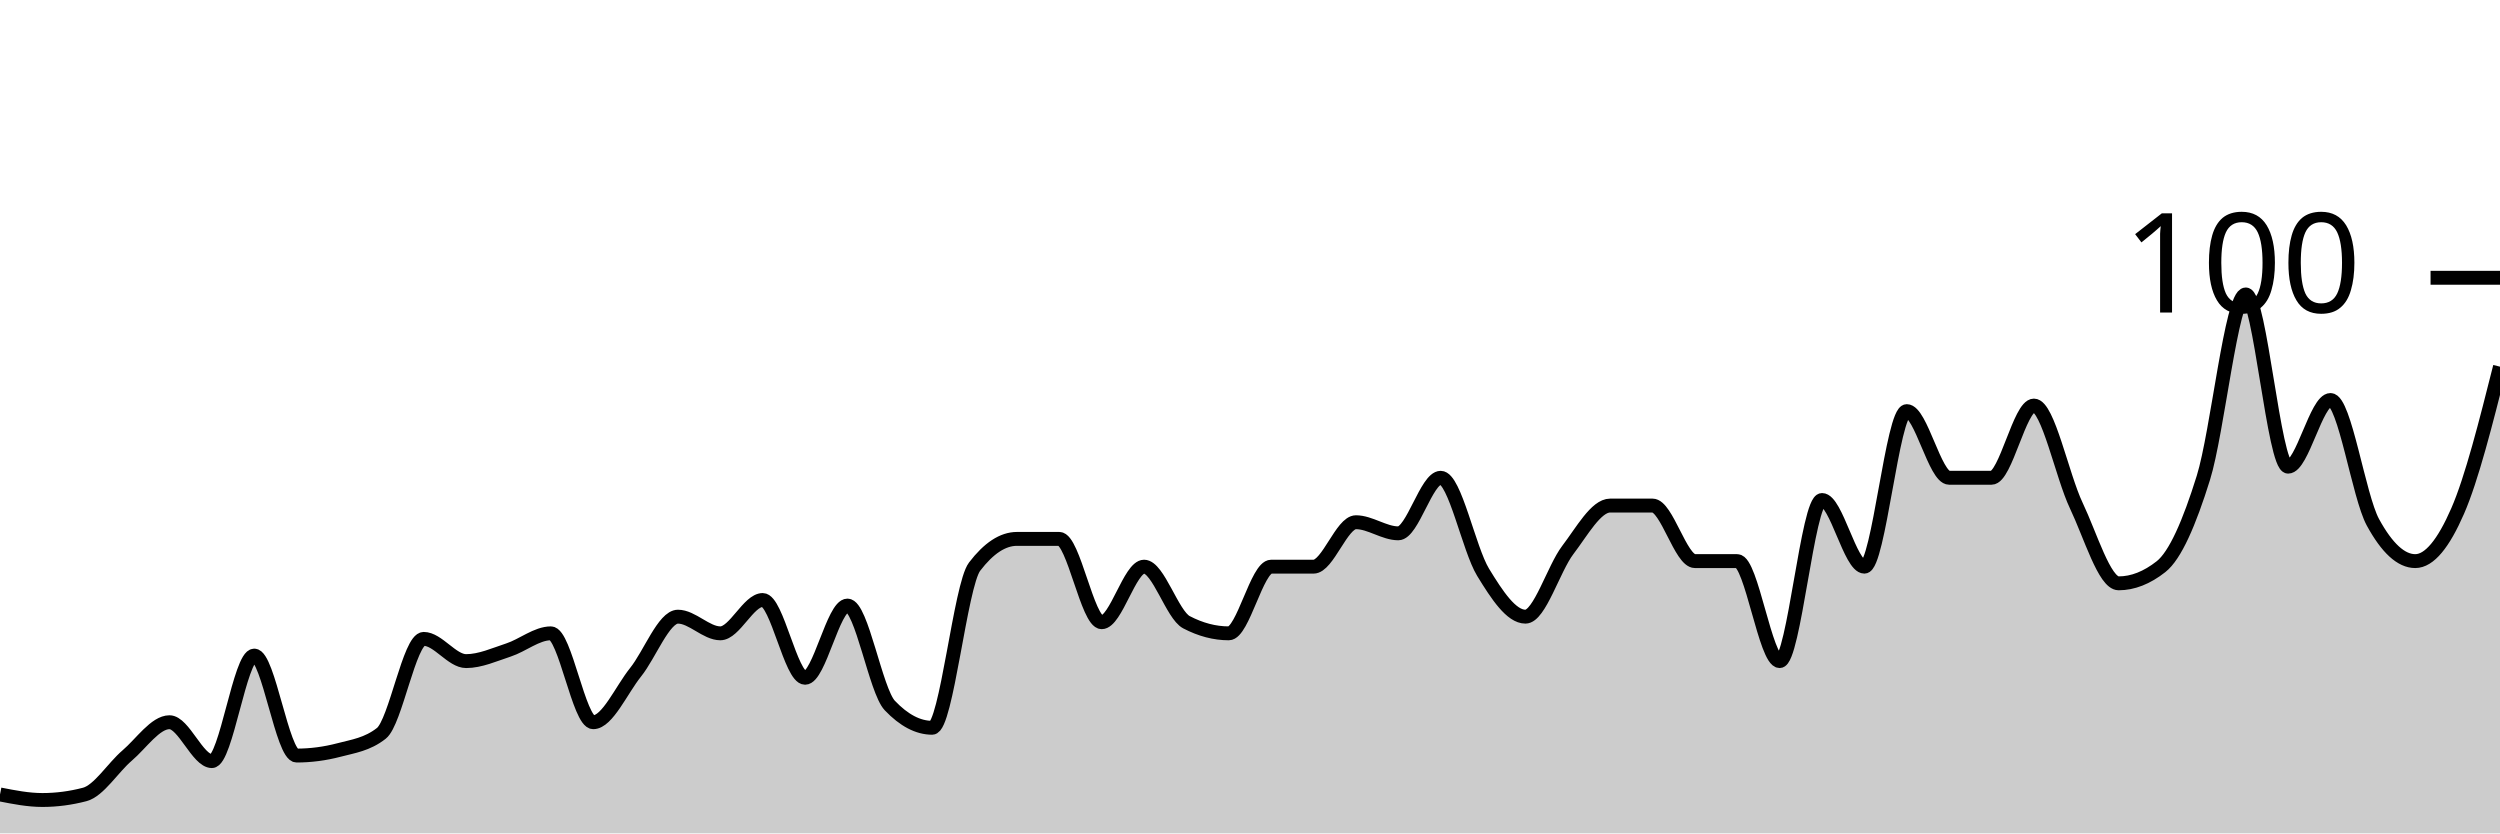
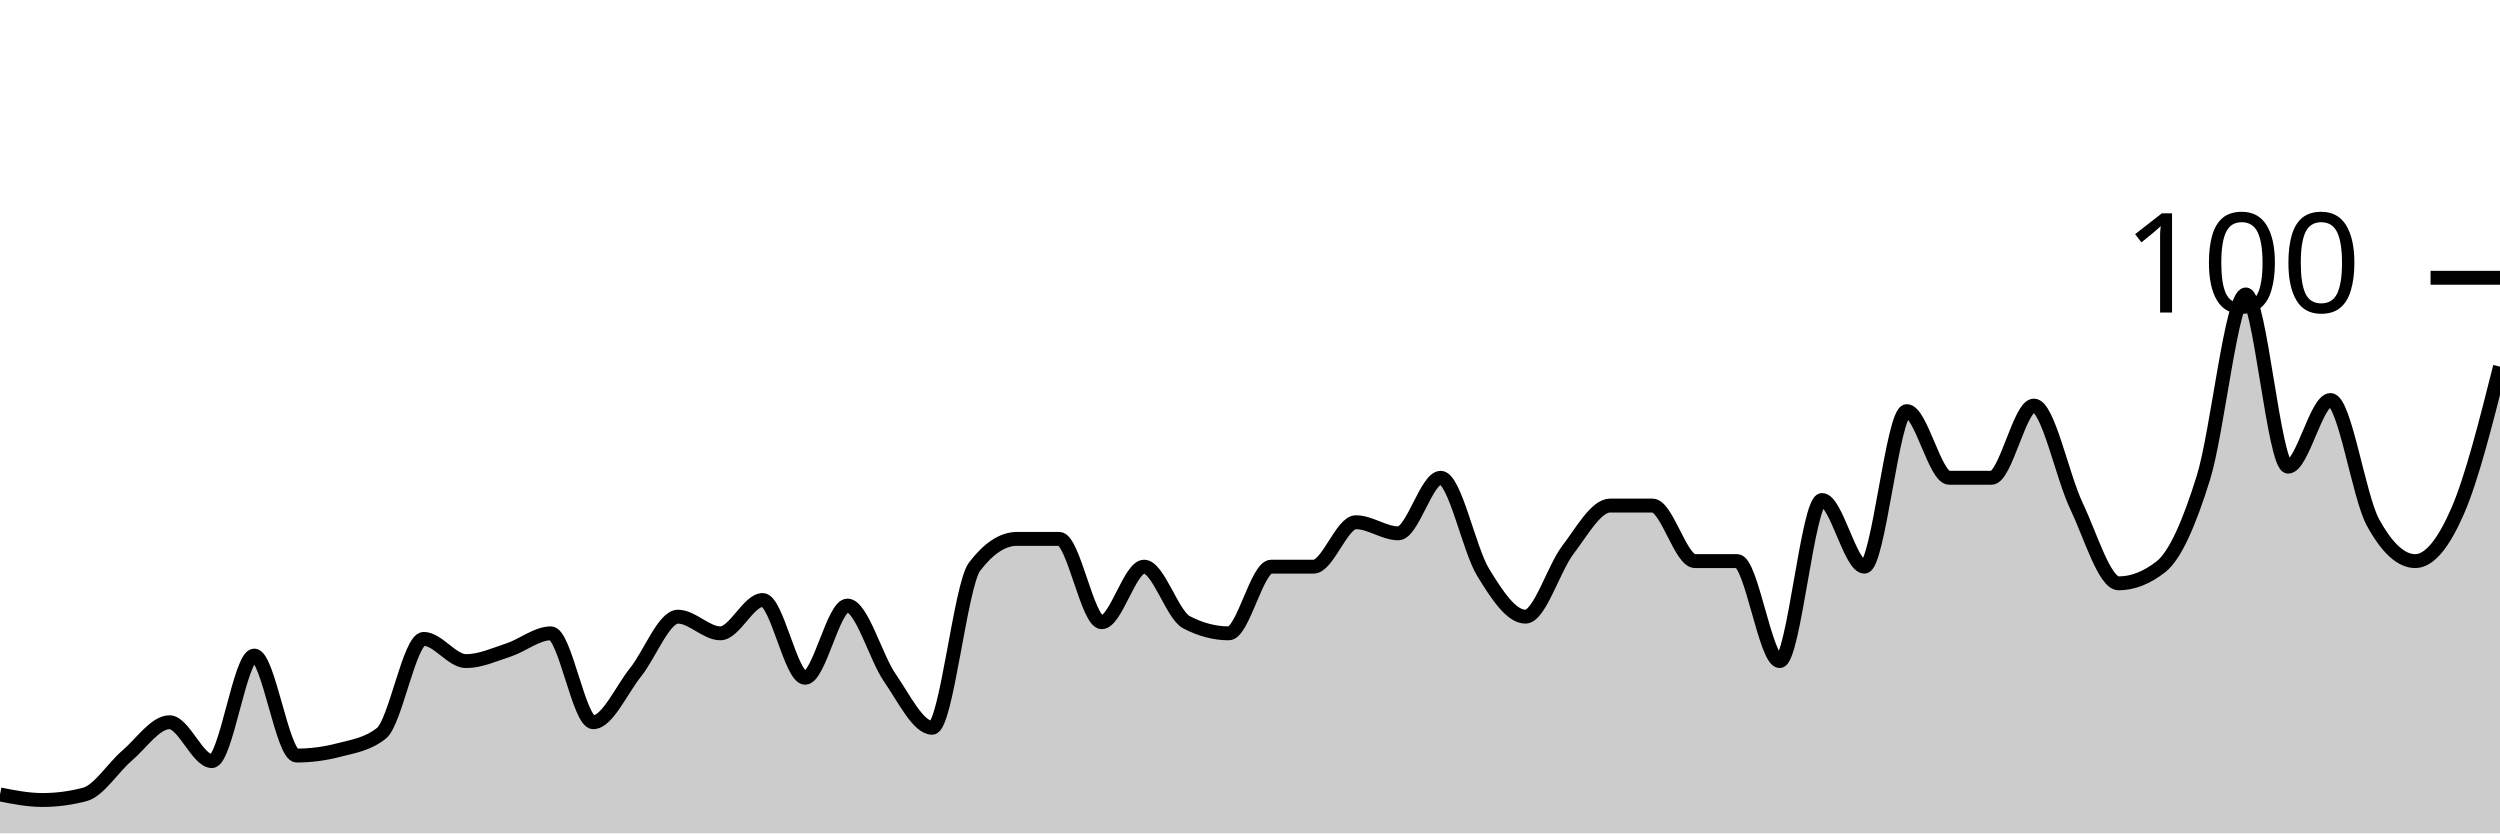
<svg xmlns="http://www.w3.org/2000/svg" viewBox="0 0 180 60">
  <g transform="translate(0,20)">
-     <path class="area" fill="rgba(0, 0, 0, 0.2)" d="M0,37.2C1.017,37.4,2.034,37.6,3.051,37.6C4.068,37.6,5.085,37.467,6.102,37.2C7.119,36.933,8.136,35.267,9.153,34.4C10.169,33.533,11.186,32,12.203,32C13.22,32,14.237,34.8,15.254,34.8C16.271,34.8,17.288,27.2,18.305,27.2C19.322,27.2,20.339,34.4,21.356,34.4C22.373,34.4,23.39,34.267,24.407,34C25.424,33.733,26.441,33.6,27.458,32.8C28.475,32,29.492,26,30.508,26C31.525,26,32.542,27.6,33.559,27.6C34.576,27.6,35.593,27.133,36.61,26.8C37.627,26.467,38.644,25.6,39.661,25.6C40.678,25.6,41.695,32,42.712,32C43.729,32,44.746,29.667,45.763,28.4C46.78,27.133,47.797,24.4,48.814,24.4C49.831,24.4,50.847,25.6,51.864,25.6C52.881,25.6,53.898,23.2,54.915,23.2C55.932,23.2,56.949,28.8,57.966,28.8C58.983,28.8,60,23.6,61.017,23.6C62.034,23.6,63.051,29.733,64.068,30.8C65.085,31.867,66.102,32.4,67.119,32.4C68.136,32.4,69.153,22.133,70.169,20.8C71.186,19.467,72.203,18.8,73.22,18.8C74.237,18.8,75.254,18.8,76.271,18.8C77.288,18.8,78.305,24.8,79.322,24.8C80.339,24.8,81.356,20.8,82.373,20.8C83.39,20.8,84.407,24.267,85.424,24.8C86.441,25.333,87.458,25.6,88.475,25.6C89.492,25.6,90.508,20.8,91.525,20.8C92.542,20.8,93.559,20.8,94.576,20.8C95.593,20.8,96.61,17.6,97.627,17.6C98.644,17.6,99.661,18.4,100.678,18.4C101.695,18.4,102.712,14.4,103.729,14.4C104.746,14.4,105.763,19.533,106.78,21.2C107.797,22.867,108.814,24.4,109.831,24.4C110.847,24.4,111.864,20.933,112.881,19.6C113.898,18.267,114.915,16.4,115.932,16.4C116.949,16.4,117.966,16.4,118.983,16.4C120,16.4,121.017,20.4,122.034,20.4C123.051,20.4,124.068,20.4,125.085,20.4C126.102,20.4,127.119,27.6,128.136,27.6C129.153,27.6,130.169,16,131.186,16C132.203,16,133.22,20.8,134.237,20.8C135.254,20.8,136.271,9.6,137.288,9.6C138.305,9.6,139.322,14.4,140.339,14.4C141.356,14.4,142.373,14.4,143.39,14.4C144.407,14.4,145.424,9.2,146.441,9.2C147.458,9.2,148.475,14.267,149.492,16.4C150.508,18.533,151.525,22,152.542,22C153.559,22,154.576,21.6,155.593,20.8C156.61,20,157.627,17.667,158.644,14.4C159.661,11.133,160.678,1.2,161.695,1.2C162.712,1.2,163.729,13.6,164.746,13.6C165.763,13.6,166.78,8.8,167.797,8.8C168.814,8.8,169.831,15.733,170.847,17.6C171.864,19.467,172.881,20.4,173.898,20.4C174.915,20.4,175.932,19.133,176.949,16.8C177.966,14.467,178.983,10.433,180,6.4L180,40C178.983,40,177.966,40,176.949,40C175.932,40,174.915,40,173.898,40C172.881,40,171.864,40,170.847,40C169.831,40,168.814,40,167.797,40C166.78,40,165.763,40,164.746,40C163.729,40,162.712,40,161.695,40C160.678,40,159.661,40,158.644,40C157.627,40,156.61,40,155.593,40C154.576,40,153.559,40,152.542,40C151.525,40,150.508,40,149.492,40C148.475,40,147.458,40,146.441,40C145.424,40,144.407,40,143.39,40C142.373,40,141.356,40,140.339,40C139.322,40,138.305,40,137.288,40C136.271,40,135.254,40,134.237,40C133.22,40,132.203,40,131.186,40C130.169,40,129.153,40,128.136,40C127.119,40,126.102,40,125.085,40C124.068,40,123.051,40,122.034,40C121.017,40,120,40,118.983,40C117.966,40,116.949,40,115.932,40C114.915,40,113.898,40,112.881,40C111.864,40,110.847,40,109.831,40C108.814,40,107.797,40,106.78,40C105.763,40,104.746,40,103.729,40C102.712,40,101.695,40,100.678,40C99.661,40,98.644,40,97.627,40C96.61,40,95.593,40,94.576,40C93.559,40,92.542,40,91.525,40C90.508,40,89.492,40,88.475,40C87.458,40,86.441,40,85.424,40C84.407,40,83.39,40,82.373,40C81.356,40,80.339,40,79.322,40C78.305,40,77.288,40,76.271,40C75.254,40,74.237,40,73.22,40C72.203,40,71.186,40,70.169,40C69.153,40,68.136,40,67.119,40C66.102,40,65.085,40,64.068,40C63.051,40,62.034,40,61.017,40C60,40,58.983,40,57.966,40C56.949,40,55.932,40,54.915,40C53.898,40,52.881,40,51.864,40C50.847,40,49.831,40,48.814,40C47.797,40,46.78,40,45.763,40C44.746,40,43.729,40,42.712,40C41.695,40,40.678,40,39.661,40C38.644,40,37.627,40,36.61,40C35.593,40,34.576,40,33.559,40C32.542,40,31.525,40,30.508,40C29.492,40,28.475,40,27.458,40C26.441,40,25.424,40,24.407,40C23.39,40,22.373,40,21.356,40C20.339,40,19.322,40,18.305,40C17.288,40,16.271,40,15.254,40C14.237,40,13.22,40,12.203,40C11.186,40,10.169,40,9.153,40C8.136,40,7.119,40,6.102,40C5.085,40,4.068,40,3.051,40C2.034,40,1.017,40,0,40Z" />
-     <path class="line" stroke="black" fill="none" d="M0,37.2C1.017,37.4,2.034,37.6,3.051,37.6C4.068,37.6,5.085,37.467,6.102,37.2C7.119,36.933,8.136,35.267,9.153,34.4C10.169,33.533,11.186,32,12.203,32C13.22,32,14.237,34.8,15.254,34.8C16.271,34.8,17.288,27.2,18.305,27.2C19.322,27.2,20.339,34.4,21.356,34.4C22.373,34.4,23.39,34.267,24.407,34C25.424,33.733,26.441,33.6,27.458,32.8C28.475,32,29.492,26,30.508,26C31.525,26,32.542,27.6,33.559,27.6C34.576,27.6,35.593,27.133,36.61,26.8C37.627,26.467,38.644,25.6,39.661,25.6C40.678,25.6,41.695,32,42.712,32C43.729,32,44.746,29.667,45.763,28.4C46.78,27.133,47.797,24.4,48.814,24.4C49.831,24.4,50.847,25.6,51.864,25.6C52.881,25.6,53.898,23.2,54.915,23.2C55.932,23.2,56.949,28.8,57.966,28.8C58.983,28.8,60,23.6,61.017,23.6C62.034,23.6,63.051,29.733,64.068,30.8C65.085,31.867,66.102,32.4,67.119,32.4C68.136,32.4,69.153,22.133,70.169,20.8C71.186,19.467,72.203,18.8,73.22,18.8C74.237,18.8,75.254,18.8,76.271,18.8C77.288,18.8,78.305,24.8,79.322,24.8C80.339,24.8,81.356,20.8,82.373,20.8C83.39,20.8,84.407,24.267,85.424,24.8C86.441,25.333,87.458,25.6,88.475,25.6C89.492,25.6,90.508,20.8,91.525,20.8C92.542,20.8,93.559,20.8,94.576,20.8C95.593,20.8,96.61,17.6,97.627,17.6C98.644,17.6,99.661,18.4,100.678,18.4C101.695,18.4,102.712,14.4,103.729,14.4C104.746,14.4,105.763,19.533,106.78,21.2C107.797,22.867,108.814,24.4,109.831,24.4C110.847,24.4,111.864,20.933,112.881,19.6C113.898,18.267,114.915,16.4,115.932,16.4C116.949,16.4,117.966,16.4,118.983,16.4C120,16.4,121.017,20.4,122.034,20.4C123.051,20.4,124.068,20.4,125.085,20.4C126.102,20.4,127.119,27.6,128.136,27.6C129.153,27.6,130.169,16,131.186,16C132.203,16,133.22,20.8,134.237,20.8C135.254,20.8,136.271,9.6,137.288,9.6C138.305,9.6,139.322,14.4,140.339,14.4C141.356,14.4,142.373,14.4,143.39,14.4C144.407,14.4,145.424,9.2,146.441,9.2C147.458,9.2,148.475,14.267,149.492,16.4C150.508,18.533,151.525,22,152.542,22C153.559,22,154.576,21.6,155.593,20.8C156.61,20,157.627,17.667,158.644,14.4C159.661,11.133,160.678,1.2,161.695,1.2C162.712,1.2,163.729,13.6,164.746,13.6C165.763,13.6,166.78,8.8,167.797,8.8C168.814,8.8,169.831,15.733,170.847,17.6C171.864,19.467,172.881,20.4,173.898,20.4C174.915,20.4,175.932,19.133,176.949,16.8C177.966,14.467,178.983,10.433,180,6.4" />
+     <path class="area" fill="rgba(0, 0, 0, 0.2)" d="M0,37.2C1.017,37.4,2.034,37.6,3.051,37.6C4.068,37.6,5.085,37.467,6.102,37.2C7.119,36.933,8.136,35.267,9.153,34.4C10.169,33.533,11.186,32,12.203,32C13.22,32,14.237,34.8,15.254,34.8C16.271,34.8,17.288,27.2,18.305,27.2C19.322,27.2,20.339,34.4,21.356,34.4C22.373,34.4,23.39,34.267,24.407,34C25.424,33.733,26.441,33.6,27.458,32.8C28.475,32,29.492,26,30.508,26C31.525,26,32.542,27.6,33.559,27.6C34.576,27.6,35.593,27.133,36.61,26.8C37.627,26.467,38.644,25.6,39.661,25.6C40.678,25.6,41.695,32,42.712,32C43.729,32,44.746,29.667,45.763,28.4C46.78,27.133,47.797,24.4,48.814,24.4C49.831,24.4,50.847,25.6,51.864,25.6C52.881,25.6,53.898,23.2,54.915,23.2C55.932,23.2,56.949,28.8,57.966,28.8C58.983,28.8,60,23.6,61.017,23.6C62.034,23.6,63.051,27.333,64.068,28.8C65.085,30.267,66.102,32.4,67.119,32.4C68.136,32.4,69.153,22.133,70.169,20.8C71.186,19.467,72.203,18.8,73.22,18.8C74.237,18.8,75.254,18.8,76.271,18.8C77.288,18.8,78.305,24.8,79.322,24.8C80.339,24.8,81.356,20.8,82.373,20.8C83.39,20.8,84.407,24.267,85.424,24.8C86.441,25.333,87.458,25.6,88.475,25.6C89.492,25.6,90.508,20.8,91.525,20.8C92.542,20.8,93.559,20.8,94.576,20.8C95.593,20.8,96.61,17.6,97.627,17.6C98.644,17.6,99.661,18.4,100.678,18.4C101.695,18.4,102.712,14.4,103.729,14.4C104.746,14.4,105.763,19.533,106.78,21.2C107.797,22.867,108.814,24.4,109.831,24.4C110.847,24.4,111.864,20.933,112.881,19.6C113.898,18.267,114.915,16.4,115.932,16.4C116.949,16.4,117.966,16.4,118.983,16.4C120,16.4,121.017,20.4,122.034,20.4C123.051,20.4,124.068,20.4,125.085,20.4C126.102,20.4,127.119,27.6,128.136,27.6C129.153,27.6,130.169,16,131.186,16C132.203,16,133.22,20.8,134.237,20.8C135.254,20.8,136.271,9.6,137.288,9.6C138.305,9.6,139.322,14.4,140.339,14.4C141.356,14.4,142.373,14.4,143.39,14.4C144.407,14.4,145.424,9.2,146.441,9.2C147.458,9.2,148.475,14.267,149.492,16.4C150.508,18.533,151.525,22,152.542,22C153.559,22,154.576,21.6,155.593,20.8C156.61,20,157.627,17.667,158.644,14.4C159.661,11.133,160.678,1.2,161.695,1.2C162.712,1.2,163.729,13.6,164.746,13.6C165.763,13.6,166.78,8.8,167.797,8.8C168.814,8.8,169.831,15.733,170.847,17.6C171.864,19.467,172.881,20.4,173.898,20.4C174.915,20.4,175.932,19.133,176.949,16.8C177.966,14.467,178.983,10.433,180,6.4L180,40C178.983,40,177.966,40,176.949,40C175.932,40,174.915,40,173.898,40C172.881,40,171.864,40,170.847,40C169.831,40,168.814,40,167.797,40C166.78,40,165.763,40,164.746,40C163.729,40,162.712,40,161.695,40C160.678,40,159.661,40,158.644,40C157.627,40,156.61,40,155.593,40C154.576,40,153.559,40,152.542,40C151.525,40,150.508,40,149.492,40C148.475,40,147.458,40,146.441,40C145.424,40,144.407,40,143.39,40C142.373,40,141.356,40,140.339,40C139.322,40,138.305,40,137.288,40C136.271,40,135.254,40,134.237,40C133.22,40,132.203,40,131.186,40C130.169,40,129.153,40,128.136,40C127.119,40,126.102,40,125.085,40C124.068,40,123.051,40,122.034,40C121.017,40,120,40,118.983,40C117.966,40,116.949,40,115.932,40C114.915,40,113.898,40,112.881,40C111.864,40,110.847,40,109.831,40C108.814,40,107.797,40,106.78,40C105.763,40,104.746,40,103.729,40C102.712,40,101.695,40,100.678,40C99.661,40,98.644,40,97.627,40C96.61,40,95.593,40,94.576,40C93.559,40,92.542,40,91.525,40C90.508,40,89.492,40,88.475,40C87.458,40,86.441,40,85.424,40C84.407,40,83.39,40,82.373,40C81.356,40,80.339,40,79.322,40C78.305,40,77.288,40,76.271,40C75.254,40,74.237,40,73.22,40C72.203,40,71.186,40,70.169,40C69.153,40,68.136,40,67.119,40C66.102,40,65.085,40,64.068,40C63.051,40,62.034,40,61.017,40C60,40,58.983,40,57.966,40C56.949,40,55.932,40,54.915,40C53.898,40,52.881,40,51.864,40C50.847,40,49.831,40,48.814,40C47.797,40,46.78,40,45.763,40C44.746,40,43.729,40,42.712,40C41.695,40,40.678,40,39.661,40C38.644,40,37.627,40,36.61,40C35.593,40,34.576,40,33.559,40C32.542,40,31.525,40,30.508,40C29.492,40,28.475,40,27.458,40C26.441,40,25.424,40,24.407,40C23.39,40,22.373,40,21.356,40C20.339,40,19.322,40,18.305,40C17.288,40,16.271,40,15.254,40C14.237,40,13.22,40,12.203,40C11.186,40,10.169,40,9.153,40C8.136,40,7.119,40,6.102,40C5.085,40,4.068,40,3.051,40C2.034,40,1.017,40,0,40Z" />
+     <path class="line" stroke="black" fill="none" d="M0,37.2C1.017,37.4,2.034,37.6,3.051,37.6C4.068,37.6,5.085,37.467,6.102,37.2C7.119,36.933,8.136,35.267,9.153,34.4C10.169,33.533,11.186,32,12.203,32C13.22,32,14.237,34.8,15.254,34.8C16.271,34.8,17.288,27.2,18.305,27.2C19.322,27.2,20.339,34.4,21.356,34.4C22.373,34.4,23.39,34.267,24.407,34C25.424,33.733,26.441,33.6,27.458,32.8C28.475,32,29.492,26,30.508,26C31.525,26,32.542,27.6,33.559,27.6C34.576,27.6,35.593,27.133,36.61,26.8C37.627,26.467,38.644,25.6,39.661,25.6C40.678,25.6,41.695,32,42.712,32C43.729,32,44.746,29.667,45.763,28.4C46.78,27.133,47.797,24.4,48.814,24.4C49.831,24.4,50.847,25.6,51.864,25.6C52.881,25.6,53.898,23.2,54.915,23.2C55.932,23.2,56.949,28.8,57.966,28.8C58.983,28.8,60,23.6,61.017,23.6C62.034,23.6,63.051,27.333,64.068,28.8C65.085,30.267,66.102,32.4,67.119,32.4C68.136,32.4,69.153,22.133,70.169,20.8C71.186,19.467,72.203,18.8,73.22,18.8C74.237,18.8,75.254,18.8,76.271,18.8C77.288,18.8,78.305,24.8,79.322,24.8C80.339,24.8,81.356,20.8,82.373,20.8C83.39,20.8,84.407,24.267,85.424,24.8C86.441,25.333,87.458,25.6,88.475,25.6C89.492,25.6,90.508,20.8,91.525,20.8C92.542,20.8,93.559,20.8,94.576,20.8C95.593,20.8,96.61,17.6,97.627,17.6C98.644,17.6,99.661,18.4,100.678,18.4C101.695,18.4,102.712,14.4,103.729,14.4C104.746,14.4,105.763,19.533,106.78,21.2C107.797,22.867,108.814,24.4,109.831,24.4C110.847,24.4,111.864,20.933,112.881,19.6C113.898,18.267,114.915,16.4,115.932,16.4C116.949,16.4,117.966,16.4,118.983,16.4C120,16.4,121.017,20.4,122.034,20.4C123.051,20.4,124.068,20.4,125.085,20.4C126.102,20.4,127.119,27.6,128.136,27.6C129.153,27.6,130.169,16,131.186,16C132.203,16,133.22,20.8,134.237,20.8C135.254,20.8,136.271,9.6,137.288,9.6C138.305,9.6,139.322,14.4,140.339,14.4C141.356,14.4,142.373,14.4,143.39,14.4C144.407,14.4,145.424,9.2,146.441,9.2C147.458,9.2,148.475,14.267,149.492,16.4C150.508,18.533,151.525,22,152.542,22C153.559,22,154.576,21.6,155.593,20.8C156.61,20,157.627,17.667,158.644,14.4C159.661,11.133,160.678,1.2,161.695,1.2C162.712,1.2,163.729,13.6,164.746,13.6C165.763,13.6,166.78,8.8,167.797,8.8C168.814,8.8,169.831,15.733,170.847,17.6C171.864,19.467,172.881,20.4,173.898,20.4C174.915,20.4,175.932,19.133,176.949,16.8C177.966,14.467,178.983,10.433,180,6.4" />
    <path class="axis-ceiling" stroke-width="1" stroke="black" fill="none" d="M175,0L180,0" />
    <text class="axis-ceiling-label" font-family="sans-serif" text-anchor="end" font-size="10px" x="170" y="2.5">100</text>
  </g>
</svg>
